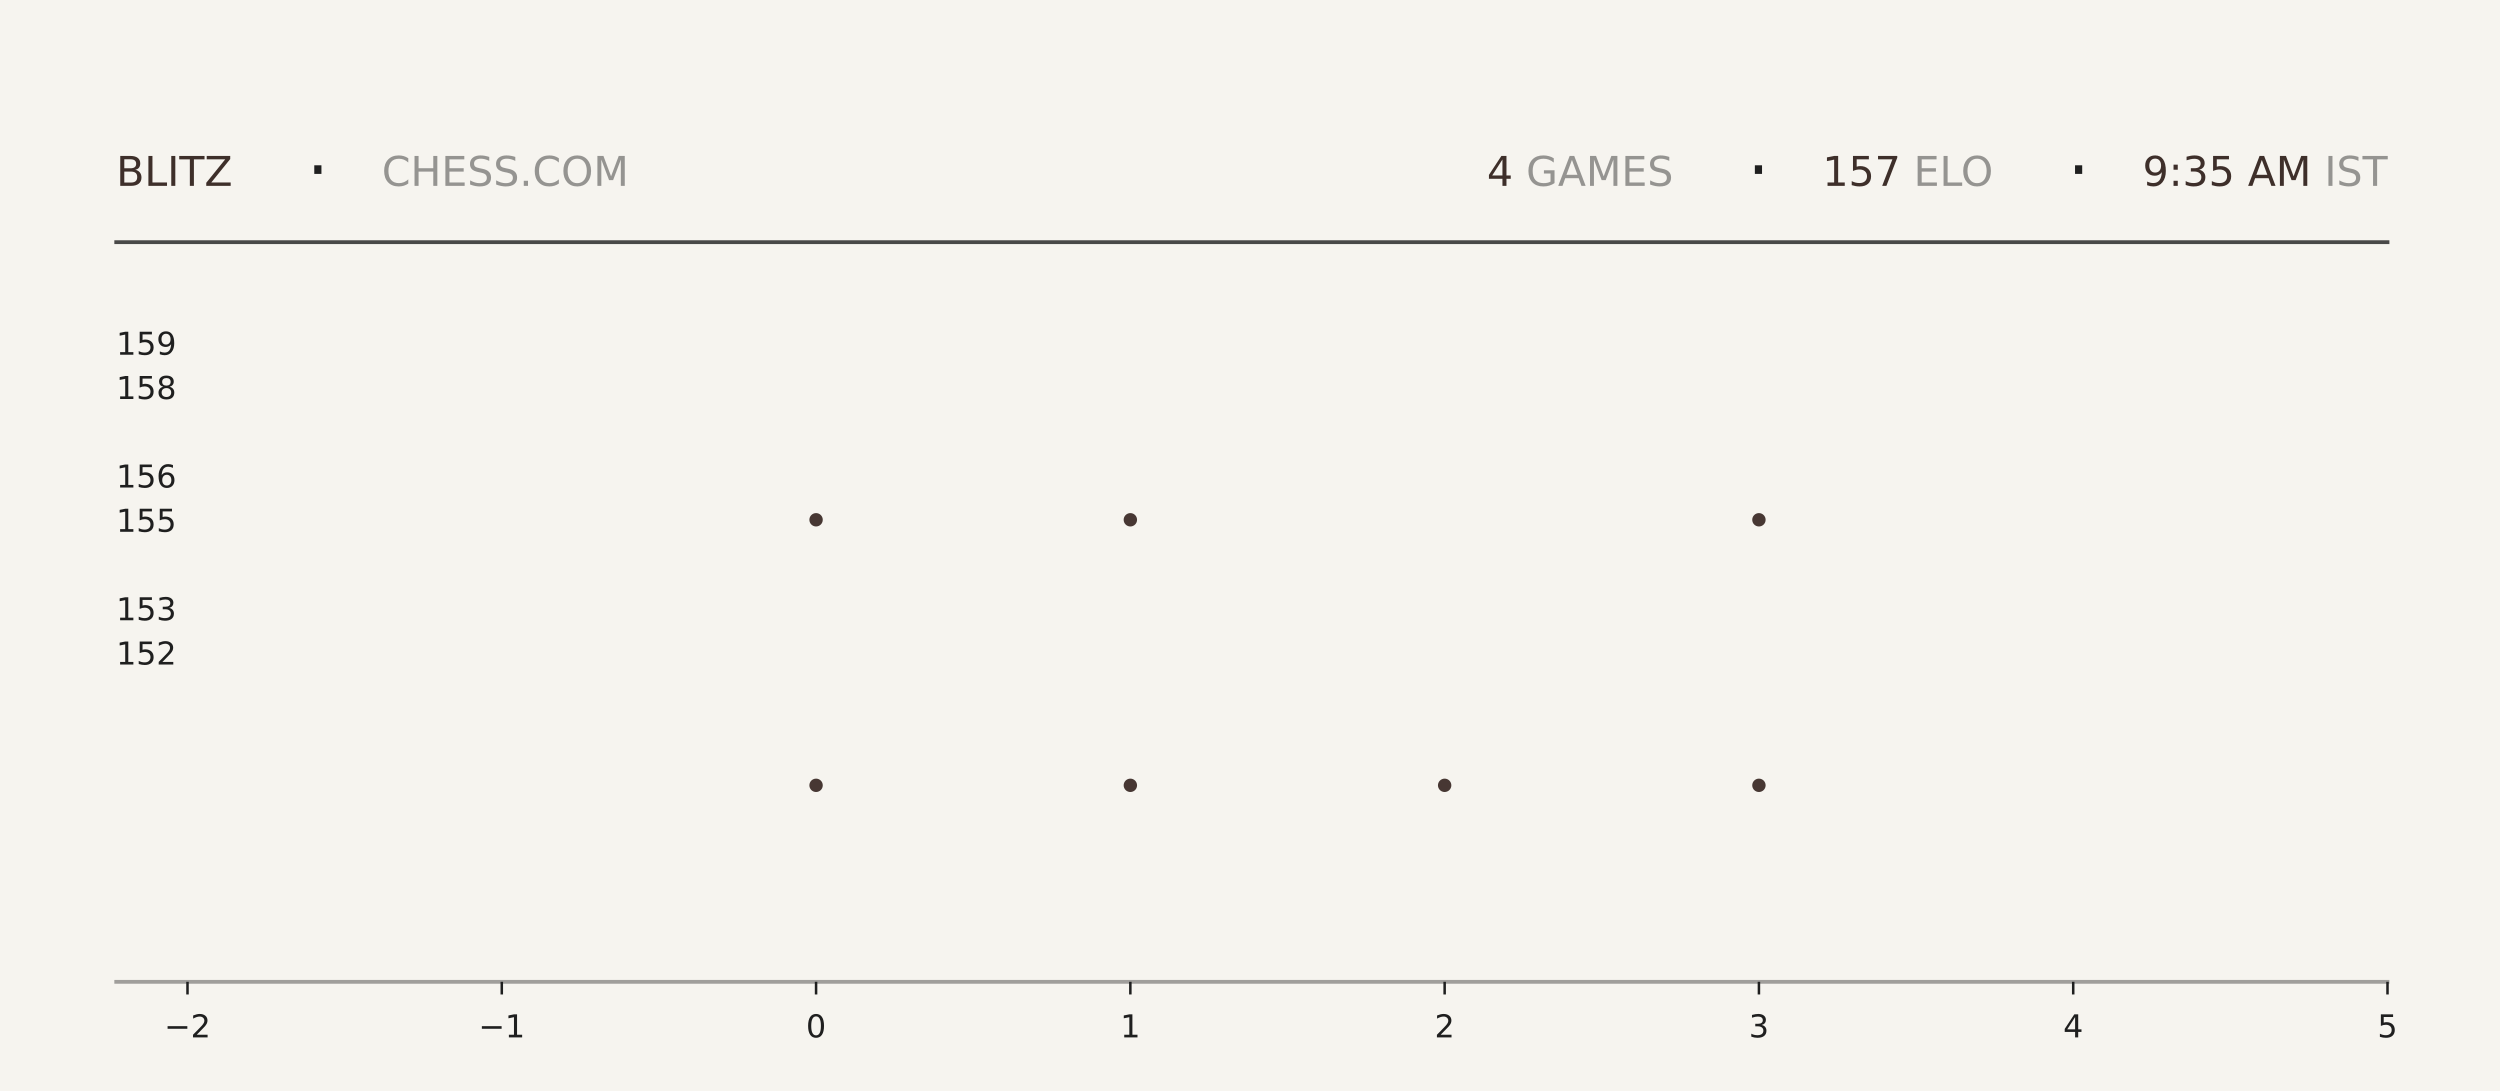
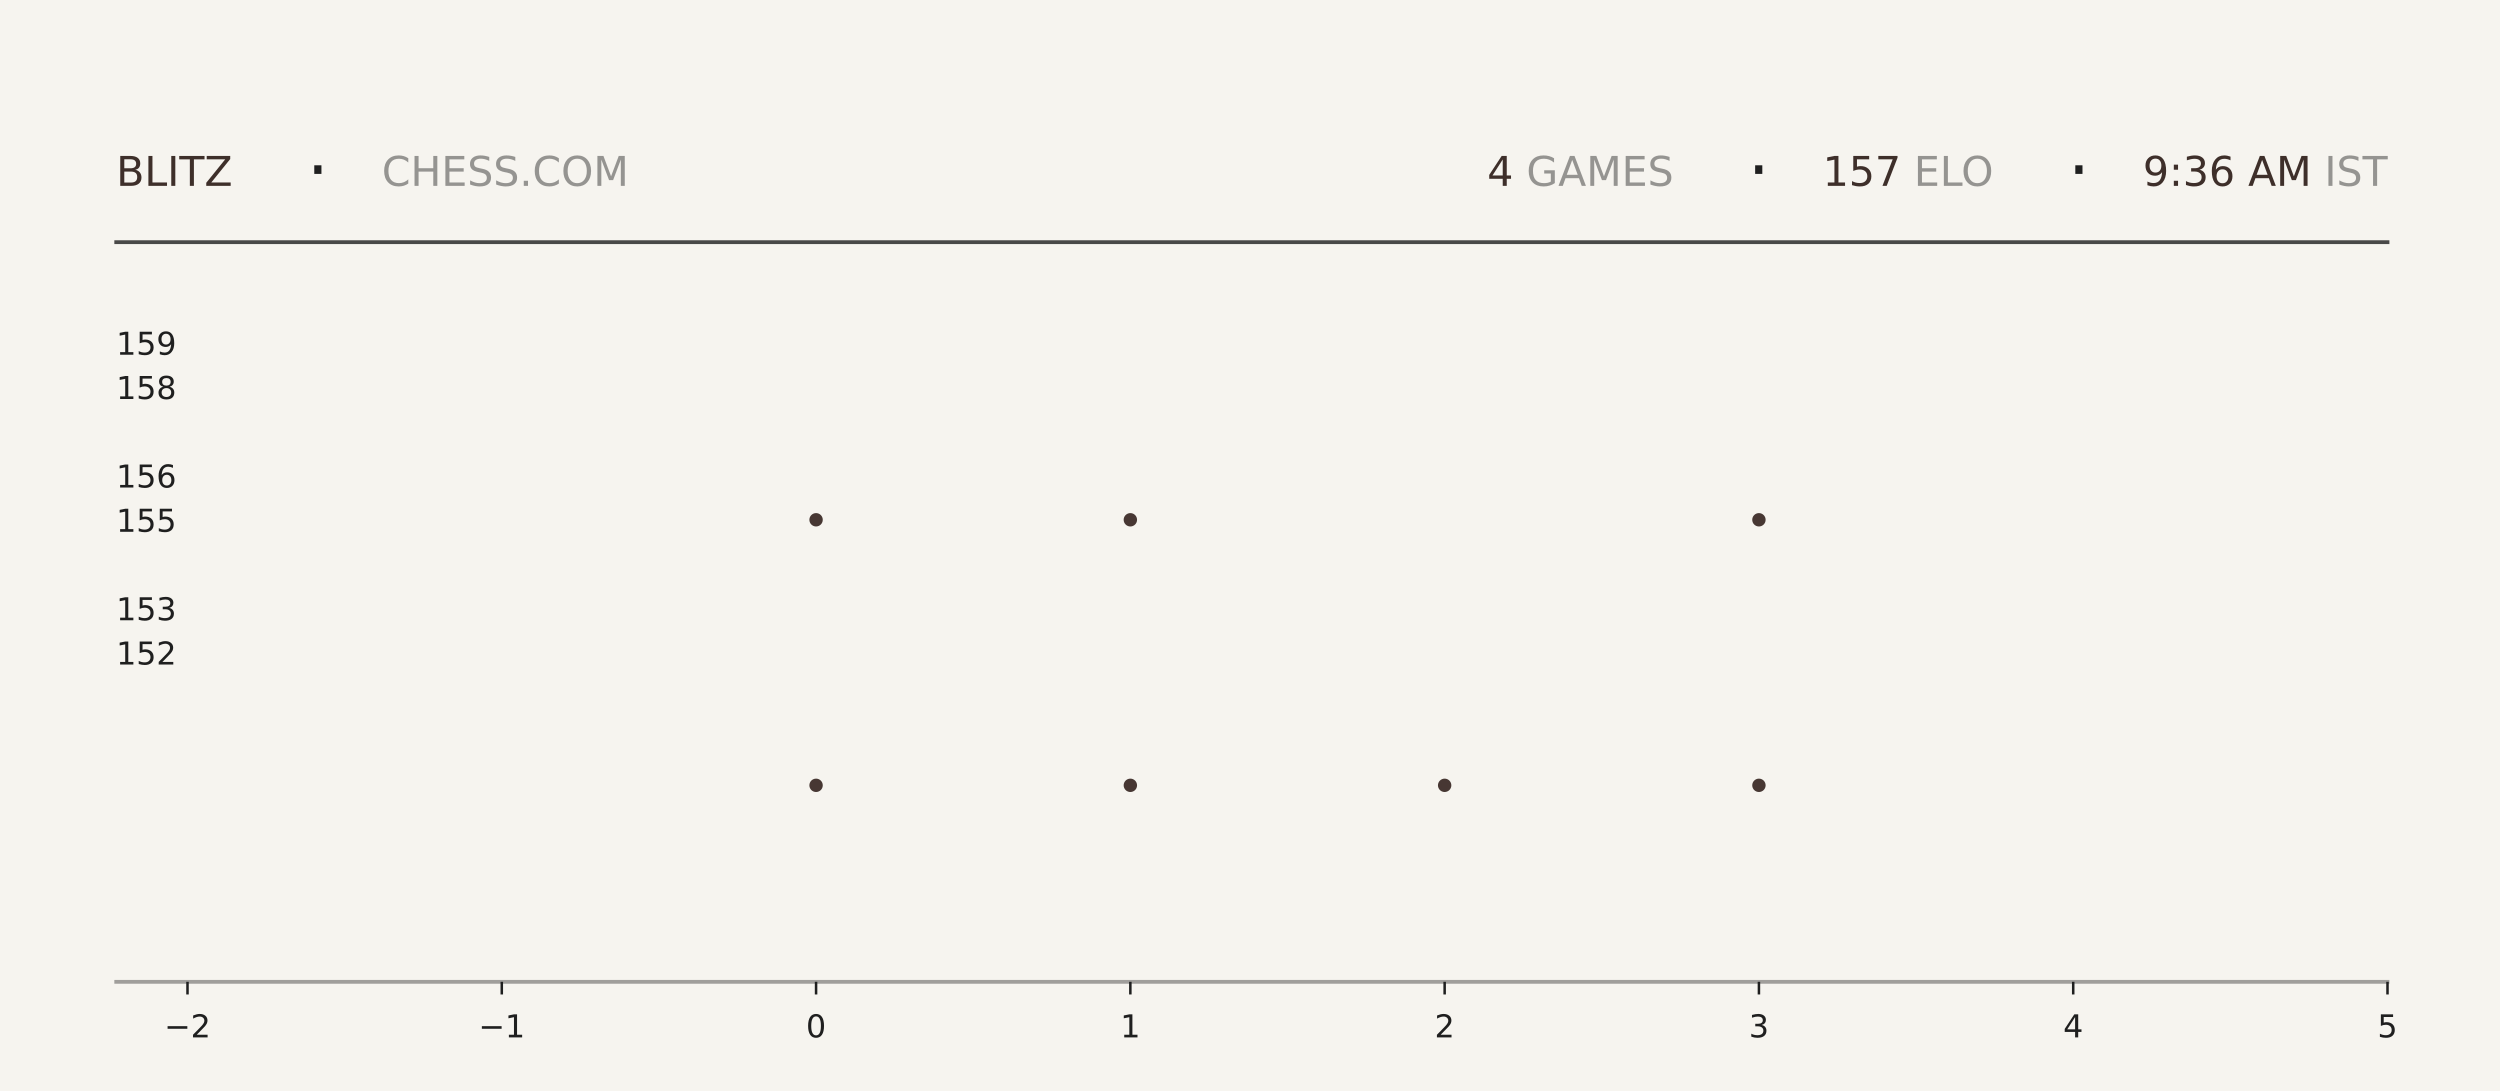
<svg xmlns="http://www.w3.org/2000/svg" xmlns:xlink="http://www.w3.org/1999/xlink" width="792pt" height="345.6pt" viewBox="0 0 792 345.6" version="1.1">
  <defs>
    <style type="text/css">*{stroke-linejoin: round; stroke-linecap: butt}</style>
  </defs>
  <g id="figure_1">
    <g id="patch_1">
      <path d="M 0 345.6  L 792 345.6  L 792 0  L 0 0  z " style="fill: #f6f4ef" />
    </g>
    <g id="axes_1">
      <g id="patch_2">
        <path d="M 59.4 311.04  L 756.36 311.04  L 756.36 103.68  L 59.4 103.68  z " style="fill: #f6f4ef" />
      </g>
      <g id="PathCollection_1">
        <defs>
-           <path id="mf55005bc31" d="M 0 2.121  C 0.563 2.121 1.102 1.898 1.5 1.5  C 1.898 1.102 2.121 0.563 2.121 0  C 2.121 -0.563 1.898 -1.102 1.5 -1.5  C 1.102 -1.898 0.563 -2.121 0 -2.121  C -0.563 -2.121 -1.102 -1.898 -1.5 -1.5  C -1.898 -1.102 -2.121 -0.563 -2.121 0  C -2.121 0.563 -1.898 1.102 -1.5 1.5  C -1.102 1.898 -0.563 2.121 0 2.121  z " />
-         </defs>
-         <g clip-path="url(#p262a8eeb45)">
-           <use xlink:href="#mf55005bc31" x="258.531" y="248.79" style="fill: #3e2f2a; fill-opacity: 0.95" />
-           <use xlink:href="#mf55005bc31" x="258.531" y="164.668" style="fill: #3e2f2a; fill-opacity: 0.95" />
+           <path id="m1f6fcdbc73" d="M 0 2.121  C 0.563 2.121 1.102 1.898 1.5 1.5  C 1.898 1.102 2.121 0.563 2.121 0  C 2.121 -0.563 1.898 -1.102 1.5 -1.5  C 1.102 -1.898 0.563 -2.121 0 -2.121  C -0.563 -2.121 -1.102 -1.898 -1.5 -1.5  C -1.898 -1.102 -2.121 -0.563 -2.121 0  C -2.121 0.563 -1.898 1.102 -1.5 1.5  C -1.102 1.898 -0.563 2.121 0 2.121  z " />
+         </defs>
+         <g clip-path="url(#pd95aba5da5)">
+           <use xlink:href="#m1f6fcdbc73" x="258.531" y="248.79" style="fill: #3e2f2a; fill-opacity: 0.95" />
+           <use xlink:href="#m1f6fcdbc73" x="258.531" y="164.668" style="fill: #3e2f2a; fill-opacity: 0.95" />
        </g>
      </g>
      <g id="PathCollection_2">
-         <g clip-path="url(#p262a8eeb45)">
-           <use xlink:href="#mf55005bc31" x="358.097" y="248.79" style="fill: #3e2f2a; fill-opacity: 0.95" />
-           <use xlink:href="#mf55005bc31" x="358.097" y="164.668" style="fill: #3e2f2a; fill-opacity: 0.95" />
-           <use xlink:href="#mf55005bc31" x="358.097" y="80.547" style="fill: #3e2f2a; fill-opacity: 0.95" />
+         <g clip-path="url(#pd95aba5da5)">
+           <use xlink:href="#m1f6fcdbc73" x="358.097" y="248.79" style="fill: #3e2f2a; fill-opacity: 0.95" />
+           <use xlink:href="#m1f6fcdbc73" x="358.097" y="164.668" style="fill: #3e2f2a; fill-opacity: 0.95" />
+           <use xlink:href="#m1f6fcdbc73" x="358.097" y="80.547" style="fill: #3e2f2a; fill-opacity: 0.95" />
        </g>
      </g>
      <g id="PathCollection_3">
-         <g clip-path="url(#p262a8eeb45)">
-           <use xlink:href="#mf55005bc31" x="457.663" y="248.79" style="fill: #3e2f2a; fill-opacity: 0.95" />
+         <g clip-path="url(#pd95aba5da5)">
+           <use xlink:href="#m1f6fcdbc73" x="457.663" y="248.79" style="fill: #3e2f2a; fill-opacity: 0.95" />
        </g>
      </g>
      <g id="PathCollection_4">
-         <g clip-path="url(#p262a8eeb45)">
-           <use xlink:href="#mf55005bc31" x="557.229" y="248.79" style="fill: #3e2f2a; fill-opacity: 0.95" />
-           <use xlink:href="#mf55005bc31" x="557.229" y="164.668" style="fill: #3e2f2a; fill-opacity: 0.95" />
-           <use xlink:href="#mf55005bc31" x="557.229" y="80.547" style="fill: #3e2f2a; fill-opacity: 0.95" />
+         <g clip-path="url(#pd95aba5da5)">
+           <use xlink:href="#m1f6fcdbc73" x="557.229" y="248.79" style="fill: #3e2f2a; fill-opacity: 0.95" />
+           <use xlink:href="#m1f6fcdbc73" x="557.229" y="164.668" style="fill: #3e2f2a; fill-opacity: 0.95" />
+           <use xlink:href="#m1f6fcdbc73" x="557.229" y="80.547" style="fill: #3e2f2a; fill-opacity: 0.95" />
        </g>
      </g>
      <g id="matplotlib.axis_1">
        <g id="xtick_1">
          <g id="line2d_1">
            <defs>
-               <path id="m0551f9a6d5" d="M 0 0  L 0 4  " style="stroke: #1f1f1f; stroke-width: 0.8" />
+               <path id="m0e811a05f3" d="M 0 0  L 0 4  " style="stroke: #1f1f1f; stroke-width: 0.8" />
            </defs>
            <g>
-               <use xlink:href="#m0551f9a6d5" x="59.4" y="311.04" style="fill: #1f1f1f; stroke: #1f1f1f; stroke-width: 0.8" />
+               <use xlink:href="#m0e811a05f3" x="59.4" y="311.04" style="fill: #1f1f1f; stroke: #1f1f1f; stroke-width: 0.8" />
            </g>
          </g>
          <g id="text_1">
            <g style="fill: #1f1f1f" transform="translate(52.02891 328.6384) scale(0.1 -0.1)">
              <defs>
                <path id="DejaVuSans-2212" d="M 678 2272  L 4684 2272  L 4684 1741  L 678 1741  L 678 2272  z " transform="scale(0.015625)" />
                <path id="DejaVuSans-32" d="M 1228 531  L 3431 531  L 3431 0  L 469 0  L 469 531  Q 828 903 1448 1529  Q 2069 2156 2228 2338  Q 2531 2678 2651 2914  Q 2772 3150 2772 3378  Q 2772 3750 2511 3984  Q 2250 4219 1831 4219  Q 1534 4219 1204 4116  Q 875 4013 500 3803  L 500 4441  Q 881 4594 1212 4672  Q 1544 4750 1819 4750  Q 2544 4750 2975 4387  Q 3406 4025 3406 3419  Q 3406 3131 3298 2873  Q 3191 2616 2906 2266  Q 2828 2175 2409 1742  Q 1991 1309 1228 531  z " transform="scale(0.015625)" />
              </defs>
              <use xlink:href="#DejaVuSans-2212" />
              <use xlink:href="#DejaVuSans-32" transform="translate(83.78906 0)" />
            </g>
          </g>
        </g>
        <g id="xtick_2">
          <g id="line2d_2">
            <g>
-               <use xlink:href="#m0551f9a6d5" x="158.966" y="311.04" style="fill: #1f1f1f; stroke: #1f1f1f; stroke-width: 0.8" />
+               <use xlink:href="#m0e811a05f3" x="158.966" y="311.04" style="fill: #1f1f1f; stroke: #1f1f1f; stroke-width: 0.8" />
            </g>
          </g>
          <g id="text_2">
            <g style="fill: #1f1f1f" transform="translate(151.5946 328.6384) scale(0.1 -0.1)">
              <defs>
                <path id="DejaVuSans-31" d="M 794 531  L 1825 531  L 1825 4091  L 703 3866  L 703 4441  L 1819 4666  L 2450 4666  L 2450 531  L 3481 531  L 3481 0  L 794 0  L 794 531  z " transform="scale(0.015625)" />
              </defs>
              <use xlink:href="#DejaVuSans-2212" />
              <use xlink:href="#DejaVuSans-31" transform="translate(83.78906 0)" />
            </g>
          </g>
        </g>
        <g id="xtick_3">
          <g id="line2d_3">
            <g>
-               <use xlink:href="#m0551f9a6d5" x="258.531" y="311.04" style="fill: #1f1f1f; stroke: #1f1f1f; stroke-width: 0.8" />
+               <use xlink:href="#m0e811a05f3" x="258.531" y="311.04" style="fill: #1f1f1f; stroke: #1f1f1f; stroke-width: 0.8" />
            </g>
          </g>
          <g id="text_3">
            <g style="fill: #1f1f1f" transform="translate(255.3502 328.6384) scale(0.1 -0.1)">
              <defs>
                <path id="DejaVuSans-30" d="M 2034 4250  Q 1547 4250 1301 3770  Q 1056 3291 1056 2328  Q 1056 1369 1301 889  Q 1547 409 2034 409  Q 2525 409 2770 889  Q 3016 1369 3016 2328  Q 3016 3291 2770 3770  Q 2525 4250 2034 4250  z M 2034 4750  Q 2819 4750 3233 4129  Q 3647 3509 3647 2328  Q 3647 1150 3233 529  Q 2819 -91 2034 -91  Q 1250 -91 836 529  Q 422 1150 422 2328  Q 422 3509 836 4129  Q 1250 4750 2034 4750  z " transform="scale(0.015625)" />
              </defs>
              <use xlink:href="#DejaVuSans-30" />
            </g>
          </g>
        </g>
        <g id="xtick_4">
          <g id="line2d_4">
            <g>
-               <use xlink:href="#m0551f9a6d5" x="358.097" y="311.04" style="fill: #1f1f1f; stroke: #1f1f1f; stroke-width: 0.8" />
+               <use xlink:href="#m0e811a05f3" x="358.097" y="311.04" style="fill: #1f1f1f; stroke: #1f1f1f; stroke-width: 0.8" />
            </g>
          </g>
          <g id="text_4">
            <g style="fill: #1f1f1f" transform="translate(354.9159 328.6384) scale(0.1 -0.1)">
              <use xlink:href="#DejaVuSans-31" />
            </g>
          </g>
        </g>
        <g id="xtick_5">
          <g id="line2d_5">
            <g>
-               <use xlink:href="#m0551f9a6d5" x="457.663" y="311.04" style="fill: #1f1f1f; stroke: #1f1f1f; stroke-width: 0.8" />
+               <use xlink:href="#m0e811a05f3" x="457.663" y="311.04" style="fill: #1f1f1f; stroke: #1f1f1f; stroke-width: 0.8" />
            </g>
          </g>
          <g id="text_5">
            <g style="fill: #1f1f1f" transform="translate(454.4816 328.6384) scale(0.1 -0.1)">
              <use xlink:href="#DejaVuSans-32" />
            </g>
          </g>
        </g>
        <g id="xtick_6">
          <g id="line2d_6">
            <g>
-               <use xlink:href="#m0551f9a6d5" x="557.229" y="311.04" style="fill: #1f1f1f; stroke: #1f1f1f; stroke-width: 0.8" />
+               <use xlink:href="#m0e811a05f3" x="557.229" y="311.04" style="fill: #1f1f1f; stroke: #1f1f1f; stroke-width: 0.8" />
            </g>
          </g>
          <g id="text_6">
            <g style="fill: #1f1f1f" transform="translate(554.0473 328.6384) scale(0.1 -0.1)">
              <defs>
                <path id="DejaVuSans-33" d="M 2597 2516  Q 3050 2419 3304 2112  Q 3559 1806 3559 1356  Q 3559 666 3084 287  Q 2609 -91 1734 -91  Q 1441 -91 1130 -33  Q 819 25 488 141  L 488 750  Q 750 597 1062 519  Q 1375 441 1716 441  Q 2309 441 2620 675  Q 2931 909 2931 1356  Q 2931 1769 2642 2001  Q 2353 2234 1838 2234  L 1294 2234  L 1294 2753  L 1863 2753  Q 2328 2753 2575 2939  Q 2822 3125 2822 3475  Q 2822 3834 2567 4026  Q 2313 4219 1838 4219  Q 1578 4219 1281 4162  Q 984 4106 628 3988  L 628 4550  Q 988 4650 1302 4700  Q 1616 4750 1894 4750  Q 2613 4750 3031 4423  Q 3450 4097 3450 3541  Q 3450 3153 3228 2886  Q 3006 2619 2597 2516  z " transform="scale(0.015625)" />
              </defs>
              <use xlink:href="#DejaVuSans-33" />
            </g>
          </g>
        </g>
        <g id="xtick_7">
          <g id="line2d_7">
            <g>
-               <use xlink:href="#m0551f9a6d5" x="656.794" y="311.04" style="fill: #1f1f1f; stroke: #1f1f1f; stroke-width: 0.8" />
+               <use xlink:href="#m0e811a05f3" x="656.794" y="311.04" style="fill: #1f1f1f; stroke: #1f1f1f; stroke-width: 0.8" />
            </g>
          </g>
          <g id="text_7">
            <g style="fill: #1f1f1f" transform="translate(653.613 328.6384) scale(0.1 -0.1)">
              <defs>
                <path id="DejaVuSans-34" d="M 2419 4116  L 825 1625  L 2419 1625  L 2419 4116  z M 2253 4666  L 3047 4666  L 3047 1625  L 3713 1625  L 3713 1100  L 3047 1100  L 3047 0  L 2419 0  L 2419 1100  L 313 1100  L 313 1709  L 2253 4666  z " transform="scale(0.015625)" />
              </defs>
              <use xlink:href="#DejaVuSans-34" />
            </g>
          </g>
        </g>
        <g id="xtick_8">
          <g id="line2d_8">
            <g>
-               <use xlink:href="#m0551f9a6d5" x="756.36" y="311.04" style="fill: #1f1f1f; stroke: #1f1f1f; stroke-width: 0.8" />
+               <use xlink:href="#m0e811a05f3" x="756.36" y="311.04" style="fill: #1f1f1f; stroke: #1f1f1f; stroke-width: 0.8" />
            </g>
          </g>
          <g id="text_8">
            <g style="fill: #1f1f1f" transform="translate(753.1788 328.6384) scale(0.1 -0.1)">
              <defs>
                <path id="DejaVuSans-35" d="M 691 4666  L 3169 4666  L 3169 4134  L 1269 4134  L 1269 2991  Q 1406 3038 1543 3061  Q 1681 3084 1819 3084  Q 2600 3084 3056 2656  Q 3513 2228 3513 1497  Q 3513 744 3044 326  Q 2575 -91 1722 -91  Q 1428 -91 1123 -41  Q 819 9 494 109  L 494 744  Q 775 591 1075 516  Q 1375 441 1709 441  Q 2250 441 2565 725  Q 2881 1009 2881 1497  Q 2881 1984 2565 2268  Q 2250 2553 1709 2553  Q 1456 2553 1204 2497  Q 953 2441 691 2322  L 691 4666  z " transform="scale(0.015625)" />
              </defs>
              <use xlink:href="#DejaVuSans-35" />
            </g>
          </g>
        </g>
      </g>
      <g id="matplotlib.axis_2">
        <g id="ytick_1">
          <g id="line2d_9" />
          <g id="text_9">
            <g style="fill: #1f1f1f" transform="translate(36.8125 210.5283) scale(0.1 -0.1)">
              <use xlink:href="#DejaVuSans-31" />
              <use xlink:href="#DejaVuSans-35" transform="translate(63.62305 0)" />
              <use xlink:href="#DejaVuSans-32" transform="translate(127.2461 0)" />
            </g>
          </g>
        </g>
        <g id="ytick_2">
          <g id="line2d_10" />
          <g id="text_10">
            <g style="fill: #1f1f1f" transform="translate(36.8125 196.508) scale(0.1 -0.1)">
              <use xlink:href="#DejaVuSans-31" />
              <use xlink:href="#DejaVuSans-35" transform="translate(63.62305 0)" />
              <use xlink:href="#DejaVuSans-33" transform="translate(127.2461 0)" />
            </g>
          </g>
        </g>
        <g id="ytick_3">
          <g id="line2d_11" />
          <g id="text_11">
            <g style="fill: #1f1f1f" transform="translate(36.8125 168.4675) scale(0.1 -0.1)">
              <use xlink:href="#DejaVuSans-31" />
              <use xlink:href="#DejaVuSans-35" transform="translate(63.62305 0)" />
              <use xlink:href="#DejaVuSans-35" transform="translate(127.2461 0)" />
            </g>
          </g>
        </g>
        <g id="ytick_4">
          <g id="line2d_12" />
          <g id="text_12">
            <g style="fill: #1f1f1f" transform="translate(36.8125 154.4472) scale(0.1 -0.1)">
              <defs>
                <path id="DejaVuSans-36" d="M 2113 2584  Q 1688 2584 1439 2293  Q 1191 2003 1191 1497  Q 1191 994 1439 701  Q 1688 409 2113 409  Q 2538 409 2786 701  Q 3034 994 3034 1497  Q 3034 2003 2786 2293  Q 2538 2584 2113 2584  z M 3366 4563  L 3366 3988  Q 3128 4100 2886 4159  Q 2644 4219 2406 4219  Q 1781 4219 1451 3797  Q 1122 3375 1075 2522  Q 1259 2794 1537 2939  Q 1816 3084 2150 3084  Q 2853 3084 3261 2657  Q 3669 2231 3669 1497  Q 3669 778 3244 343  Q 2819 -91 2113 -91  Q 1303 -91 875 529  Q 447 1150 447 2328  Q 447 3434 972 4092  Q 1497 4750 2381 4750  Q 2619 4750 2861 4703  Q 3103 4656 3366 4563  z " transform="scale(0.015625)" />
              </defs>
              <use xlink:href="#DejaVuSans-31" />
              <use xlink:href="#DejaVuSans-35" transform="translate(63.62305 0)" />
              <use xlink:href="#DejaVuSans-36" transform="translate(127.2461 0)" />
            </g>
          </g>
        </g>
        <g id="ytick_5">
          <g id="line2d_13" />
          <g id="text_13">
            <g style="fill: #1f1f1f" transform="translate(36.8125 126.4066) scale(0.1 -0.1)">
              <defs>
                <path id="DejaVuSans-38" d="M 2034 2216  Q 1584 2216 1326 1975  Q 1069 1734 1069 1313  Q 1069 891 1326 650  Q 1584 409 2034 409  Q 2484 409 2743 651  Q 3003 894 3003 1313  Q 3003 1734 2745 1975  Q 2488 2216 2034 2216  z M 1403 2484  Q 997 2584 770 2862  Q 544 3141 544 3541  Q 544 4100 942 4425  Q 1341 4750 2034 4750  Q 2731 4750 3128 4425  Q 3525 4100 3525 3541  Q 3525 3141 3298 2862  Q 3072 2584 2669 2484  Q 3125 2378 3379 2068  Q 3634 1759 3634 1313  Q 3634 634 3220 271  Q 2806 -91 2034 -91  Q 1263 -91 848 271  Q 434 634 434 1313  Q 434 1759 690 2068  Q 947 2378 1403 2484  z M 1172 3481  Q 1172 3119 1398 2916  Q 1625 2713 2034 2713  Q 2441 2713 2670 2916  Q 2900 3119 2900 3481  Q 2900 3844 2670 4047  Q 2441 4250 2034 4250  Q 1625 4250 1398 4047  Q 1172 3844 1172 3481  z " transform="scale(0.015625)" />
              </defs>
              <use xlink:href="#DejaVuSans-31" />
              <use xlink:href="#DejaVuSans-35" transform="translate(63.62305 0)" />
              <use xlink:href="#DejaVuSans-38" transform="translate(127.2461 0)" />
            </g>
          </g>
        </g>
        <g id="ytick_6">
          <g id="line2d_14" />
          <g id="text_14">
            <g style="fill: #1f1f1f" transform="translate(36.8125 112.3863) scale(0.1 -0.1)">
              <defs>
                <path id="DejaVuSans-39" d="M 703 97  L 703 672  Q 941 559 1184 500  Q 1428 441 1663 441  Q 2288 441 2617 861  Q 2947 1281 2994 2138  Q 2813 1869 2534 1725  Q 2256 1581 1919 1581  Q 1219 1581 811 2004  Q 403 2428 403 3163  Q 403 3881 828 4315  Q 1253 4750 1959 4750  Q 2769 4750 3195 4129  Q 3622 3509 3622 2328  Q 3622 1225 3098 567  Q 2575 -91 1691 -91  Q 1453 -91 1209 -44  Q 966 3 703 97  z M 1959 2075  Q 2384 2075 2632 2365  Q 2881 2656 2881 3163  Q 2881 3666 2632 3958  Q 2384 4250 1959 4250  Q 1534 4250 1286 3958  Q 1038 3666 1038 3163  Q 1038 2656 1286 2365  Q 1534 2075 1959 2075  z " transform="scale(0.015625)" />
              </defs>
              <use xlink:href="#DejaVuSans-31" />
              <use xlink:href="#DejaVuSans-35" transform="translate(63.62305 0)" />
              <use xlink:href="#DejaVuSans-39" transform="translate(127.2461 0)" />
            </g>
          </g>
        </g>
      </g>
    </g>
    <g id="line2d_15">
      <path d="M 36.82 76.723  L 756.36 76.723  " style="fill: none; stroke: #1f1f1f; stroke-opacity: 0.8; stroke-width: 1.2; stroke-linecap: square" />
    </g>
    <g id="line2d_16">
      <path d="M 36.82 311.04  L 756.36 311.04  " style="fill: none; stroke: #1f1f1f; stroke-opacity: 0.4; stroke-width: 1.2; stroke-linecap: square" />
    </g>
    <g id="text_15">
      <g style="fill: #3e2f2a" transform="translate(36.82 58.88319) scale(0.13 -0.13)">
        <defs>
          <path id="DejaVuSans-42" d="M 1259 2228  L 1259 519  L 2272 519  Q 2781 519 3026 730  Q 3272 941 3272 1375  Q 3272 1813 3026 2020  Q 2781 2228 2272 2228  L 1259 2228  z M 1259 4147  L 1259 2741  L 2194 2741  Q 2656 2741 2882 2914  Q 3109 3088 3109 3444  Q 3109 3797 2882 3972  Q 2656 4147 2194 4147  L 1259 4147  z M 628 4666  L 2241 4666  Q 2963 4666 3353 4366  Q 3744 4066 3744 3513  Q 3744 3084 3544 2831  Q 3344 2578 2956 2516  Q 3422 2416 3680 2098  Q 3938 1781 3938 1306  Q 3938 681 3513 340  Q 3088 0 2303 0  L 628 0  L 628 4666  z " transform="scale(0.015625)" />
          <path id="DejaVuSans-4c" d="M 628 4666  L 1259 4666  L 1259 531  L 3531 531  L 3531 0  L 628 0  L 628 4666  z " transform="scale(0.015625)" />
          <path id="DejaVuSans-49" d="M 628 4666  L 1259 4666  L 1259 0  L 628 0  L 628 4666  z " transform="scale(0.015625)" />
          <path id="DejaVuSans-54" d="M -19 4666  L 3928 4666  L 3928 4134  L 2272 4134  L 2272 0  L 1638 0  L 1638 4134  L -19 4134  L -19 4666  z " transform="scale(0.015625)" />
          <path id="DejaVuSans-5a" d="M 359 4666  L 4025 4666  L 4025 4184  L 1075 531  L 4097 531  L 4097 0  L 288 0  L 288 481  L 3238 4134  L 359 4134  L 359 4666  z " transform="scale(0.015625)" />
        </defs>
        <use xlink:href="#DejaVuSans-42" />
        <use xlink:href="#DejaVuSans-4c" transform="translate(68.60352 0)" />
        <use xlink:href="#DejaVuSans-49" transform="translate(124.3164 0)" />
        <use xlink:href="#DejaVuSans-54" transform="translate(153.8086 0)" />
        <use xlink:href="#DejaVuSans-5a" transform="translate(214.8926 0)" />
      </g>
    </g>
    <g id="text_16">
      <g style="fill: #1f1f1f" transform="translate(97.21 61.36662) scale(0.22 -0.22)">
        <defs>
          <path id="DejaVuSans-b7" d="M 684 2619  L 1344 2619  L 1344 1825  L 684 1825  L 684 2619  z " transform="scale(0.015625)" />
        </defs>
        <use xlink:href="#DejaVuSans-b7" />
      </g>
    </g>
    <g id="text_17">
      <g style="fill: #1f1f1f; opacity: 0.45" transform="translate(120.97 58.88319) scale(0.13 -0.13)">
        <defs>
          <path id="DejaVuSans-43" d="M 4122 4306  L 4122 3641  Q 3803 3938 3442 4084  Q 3081 4231 2675 4231  Q 1875 4231 1450 3742  Q 1025 3253 1025 2328  Q 1025 1406 1450 917  Q 1875 428 2675 428  Q 3081 428 3442 575  Q 3803 722 4122 1019  L 4122 359  Q 3791 134 3420 21  Q 3050 -91 2638 -91  Q 1578 -91 968 557  Q 359 1206 359 2328  Q 359 3453 968 4101  Q 1578 4750 2638 4750  Q 3056 4750 3426 4639  Q 3797 4528 4122 4306  z " transform="scale(0.015625)" />
          <path id="DejaVuSans-48" d="M 628 4666  L 1259 4666  L 1259 2753  L 3553 2753  L 3553 4666  L 4184 4666  L 4184 0  L 3553 0  L 3553 2222  L 1259 2222  L 1259 0  L 628 0  L 628 4666  z " transform="scale(0.015625)" />
          <path id="DejaVuSans-45" d="M 628 4666  L 3578 4666  L 3578 4134  L 1259 4134  L 1259 2753  L 3481 2753  L 3481 2222  L 1259 2222  L 1259 531  L 3634 531  L 3634 0  L 628 0  L 628 4666  z " transform="scale(0.015625)" />
          <path id="DejaVuSans-53" d="M 3425 4513  L 3425 3897  Q 3066 4069 2747 4153  Q 2428 4238 2131 4238  Q 1616 4238 1336 4038  Q 1056 3838 1056 3469  Q 1056 3159 1242 3001  Q 1428 2844 1947 2747  L 2328 2669  Q 3034 2534 3370 2195  Q 3706 1856 3706 1288  Q 3706 609 3251 259  Q 2797 -91 1919 -91  Q 1588 -91 1214 -16  Q 841 59 441 206  L 441 856  Q 825 641 1194 531  Q 1563 422 1919 422  Q 2459 422 2753 634  Q 3047 847 3047 1241  Q 3047 1584 2836 1778  Q 2625 1972 2144 2069  L 1759 2144  Q 1053 2284 737 2584  Q 422 2884 422 3419  Q 422 4038 858 4394  Q 1294 4750 2059 4750  Q 2388 4750 2728 4690  Q 3069 4631 3425 4513  z " transform="scale(0.015625)" />
          <path id="DejaVuSans-2e" d="M 684 794  L 1344 794  L 1344 0  L 684 0  L 684 794  z " transform="scale(0.015625)" />
          <path id="DejaVuSans-4f" d="M 2522 4238  Q 1834 4238 1429 3725  Q 1025 3213 1025 2328  Q 1025 1447 1429 934  Q 1834 422 2522 422  Q 3209 422 3611 934  Q 4013 1447 4013 2328  Q 4013 3213 3611 3725  Q 3209 4238 2522 4238  z M 2522 4750  Q 3503 4750 4090 4092  Q 4678 3434 4678 2328  Q 4678 1225 4090 567  Q 3503 -91 2522 -91  Q 1538 -91 948 565  Q 359 1222 359 2328  Q 359 3434 948 4092  Q 1538 4750 2522 4750  z " transform="scale(0.015625)" />
          <path id="DejaVuSans-4d" d="M 628 4666  L 1569 4666  L 2759 1491  L 3956 4666  L 4897 4666  L 4897 0  L 4281 0  L 4281 4097  L 3078 897  L 2444 897  L 1241 4097  L 1241 0  L 628 0  L 628 4666  z " transform="scale(0.015625)" />
        </defs>
        <use xlink:href="#DejaVuSans-43" />
        <use xlink:href="#DejaVuSans-48" transform="translate(69.82422 0)" />
        <use xlink:href="#DejaVuSans-45" transform="translate(145.0195 0)" />
        <use xlink:href="#DejaVuSans-53" transform="translate(208.2031 0)" />
        <use xlink:href="#DejaVuSans-53" transform="translate(271.6797 0)" />
        <use xlink:href="#DejaVuSans-2e" transform="translate(335.1562 0)" />
        <use xlink:href="#DejaVuSans-43" transform="translate(366.9434 0)" />
        <use xlink:href="#DejaVuSans-4f" transform="translate(436.7676 0)" />
        <use xlink:href="#DejaVuSans-4d" transform="translate(515.4785 0)" />
      </g>
    </g>
    <g id="text_18">
-       <g style="fill: #3e2f2a" transform="translate(471.06 58.88319) scale(0.13 -0.13)">
+       <g style="fill: #3e2f2a" transform="translate(471.15 58.88319) scale(0.13 -0.13)">
        <use xlink:href="#DejaVuSans-34" />
      </g>
    </g>
    <g id="text_19">
-       <g style="fill: #1f1f1f; opacity: 0.45" transform="translate(479.34 58.88319) scale(0.13 -0.13)">
+       <g style="fill: #1f1f1f; opacity: 0.45" transform="translate(479.43 58.88319) scale(0.13 -0.13)">
        <defs>
          <path id="DejaVuSans-20" transform="scale(0.015625)" />
          <path id="DejaVuSans-47" d="M 3809 666  L 3809 1919  L 2778 1919  L 2778 2438  L 4434 2438  L 4434 434  Q 4069 175 3628 42  Q 3188 -91 2688 -91  Q 1594 -91 976 548  Q 359 1188 359 2328  Q 359 3472 976 4111  Q 1594 4750 2688 4750  Q 3144 4750 3555 4637  Q 3966 4525 4313 4306  L 4313 3634  Q 3963 3931 3569 4081  Q 3175 4231 2741 4231  Q 1884 4231 1454 3753  Q 1025 3275 1025 2328  Q 1025 1384 1454 906  Q 1884 428 2741 428  Q 3075 428 3337 486  Q 3600 544 3809 666  z " transform="scale(0.015625)" />
          <path id="DejaVuSans-41" d="M 2188 4044  L 1331 1722  L 3047 1722  L 2188 4044  z M 1831 4666  L 2547 4666  L 4325 0  L 3669 0  L 3244 1197  L 1141 1197  L 716 0  L 50 0  L 1831 4666  z " transform="scale(0.015625)" />
        </defs>
        <use xlink:href="#DejaVuSans-20" />
        <use xlink:href="#DejaVuSans-47" transform="translate(31.78711 0)" />
        <use xlink:href="#DejaVuSans-41" transform="translate(109.2773 0)" />
        <use xlink:href="#DejaVuSans-4d" transform="translate(177.6855 0)" />
        <use xlink:href="#DejaVuSans-45" transform="translate(263.9648 0)" />
        <use xlink:href="#DejaVuSans-53" transform="translate(327.1484 0)" />
      </g>
    </g>
    <g id="text_20">
-       <g style="fill: #1f1f1f" transform="translate(553.59 61.36662) scale(0.22 -0.22)">
+       <g style="fill: #1f1f1f" transform="translate(553.68 61.36662) scale(0.22 -0.22)">
        <use xlink:href="#DejaVuSans-b7" />
      </g>
    </g>
    <g id="text_21">
-       <g style="fill: #3e2f2a" transform="translate(577.35 58.88319) scale(0.13 -0.13)">
+       <g style="fill: #3e2f2a" transform="translate(577.44 58.88319) scale(0.13 -0.13)">
        <defs>
          <path id="DejaVuSans-37" d="M 525 4666  L 3525 4666  L 3525 4397  L 1831 0  L 1172 0  L 2766 4134  L 525 4134  L 525 4666  z " transform="scale(0.015625)" />
        </defs>
        <use xlink:href="#DejaVuSans-31" />
        <use xlink:href="#DejaVuSans-35" transform="translate(63.62305 0)" />
        <use xlink:href="#DejaVuSans-37" transform="translate(127.2461 0)" />
      </g>
    </g>
    <g id="text_22">
-       <g style="fill: #1f1f1f; opacity: 0.45" transform="translate(602.1 58.88319) scale(0.13 -0.13)">
+       <g style="fill: #1f1f1f; opacity: 0.45" transform="translate(602.19 58.88319) scale(0.13 -0.13)">
        <use xlink:href="#DejaVuSans-20" />
        <use xlink:href="#DejaVuSans-45" transform="translate(31.78711 0)" />
        <use xlink:href="#DejaVuSans-4c" transform="translate(94.9707 0)" />
        <use xlink:href="#DejaVuSans-4f" transform="translate(147.0586 0)" />
      </g>
    </g>
    <g id="text_23">
-       <g style="fill: #1f1f1f" transform="translate(655.02 61.36662) scale(0.22 -0.22)">
+       <g style="fill: #1f1f1f" transform="translate(655.11 61.36662) scale(0.22 -0.22)">
        <use xlink:href="#DejaVuSans-b7" />
      </g>
    </g>
    <g id="text_24">
-       <g style="fill: #3e2f2a" transform="translate(678.78 58.88319) scale(0.13 -0.13)">
+       <g style="fill: #3e2f2a" transform="translate(678.87 58.88319) scale(0.13 -0.13)">
        <defs>
          <path id="DejaVuSans-3a" d="M 750 794  L 1409 794  L 1409 0  L 750 0  L 750 794  z M 750 3309  L 1409 3309  L 1409 2516  L 750 2516  L 750 3309  z " transform="scale(0.015625)" />
        </defs>
        <use xlink:href="#DejaVuSans-39" />
        <use xlink:href="#DejaVuSans-3a" transform="translate(63.62305 0)" />
        <use xlink:href="#DejaVuSans-33" transform="translate(97.31445 0)" />
-         <use xlink:href="#DejaVuSans-35" transform="translate(160.9375 0)" />
+         <use xlink:href="#DejaVuSans-36" transform="translate(160.9375 0)" />
        <use xlink:href="#DejaVuSans-20" transform="translate(224.5605 0)" />
        <use xlink:href="#DejaVuSans-41" transform="translate(256.3477 0)" />
        <use xlink:href="#DejaVuSans-4d" transform="translate(324.7559 0)" />
      </g>
    </g>
    <g id="text_25">
      <g style="fill: #1f1f1f; opacity: 0.45" transform="translate(732.24 58.88319) scale(0.13 -0.13)">
        <use xlink:href="#DejaVuSans-20" />
        <use xlink:href="#DejaVuSans-49" transform="translate(31.78711 0)" />
        <use xlink:href="#DejaVuSans-53" transform="translate(61.2793 0)" />
        <use xlink:href="#DejaVuSans-54" transform="translate(124.7559 0)" />
      </g>
    </g>
  </g>
  <defs>
-     <clipPath id="p262a8eeb45">
+     <clipPath id="pd95aba5da5">
      <rect x="59.4" y="103.68" width="696.96" height="207.36" />
    </clipPath>
  </defs>
</svg>
